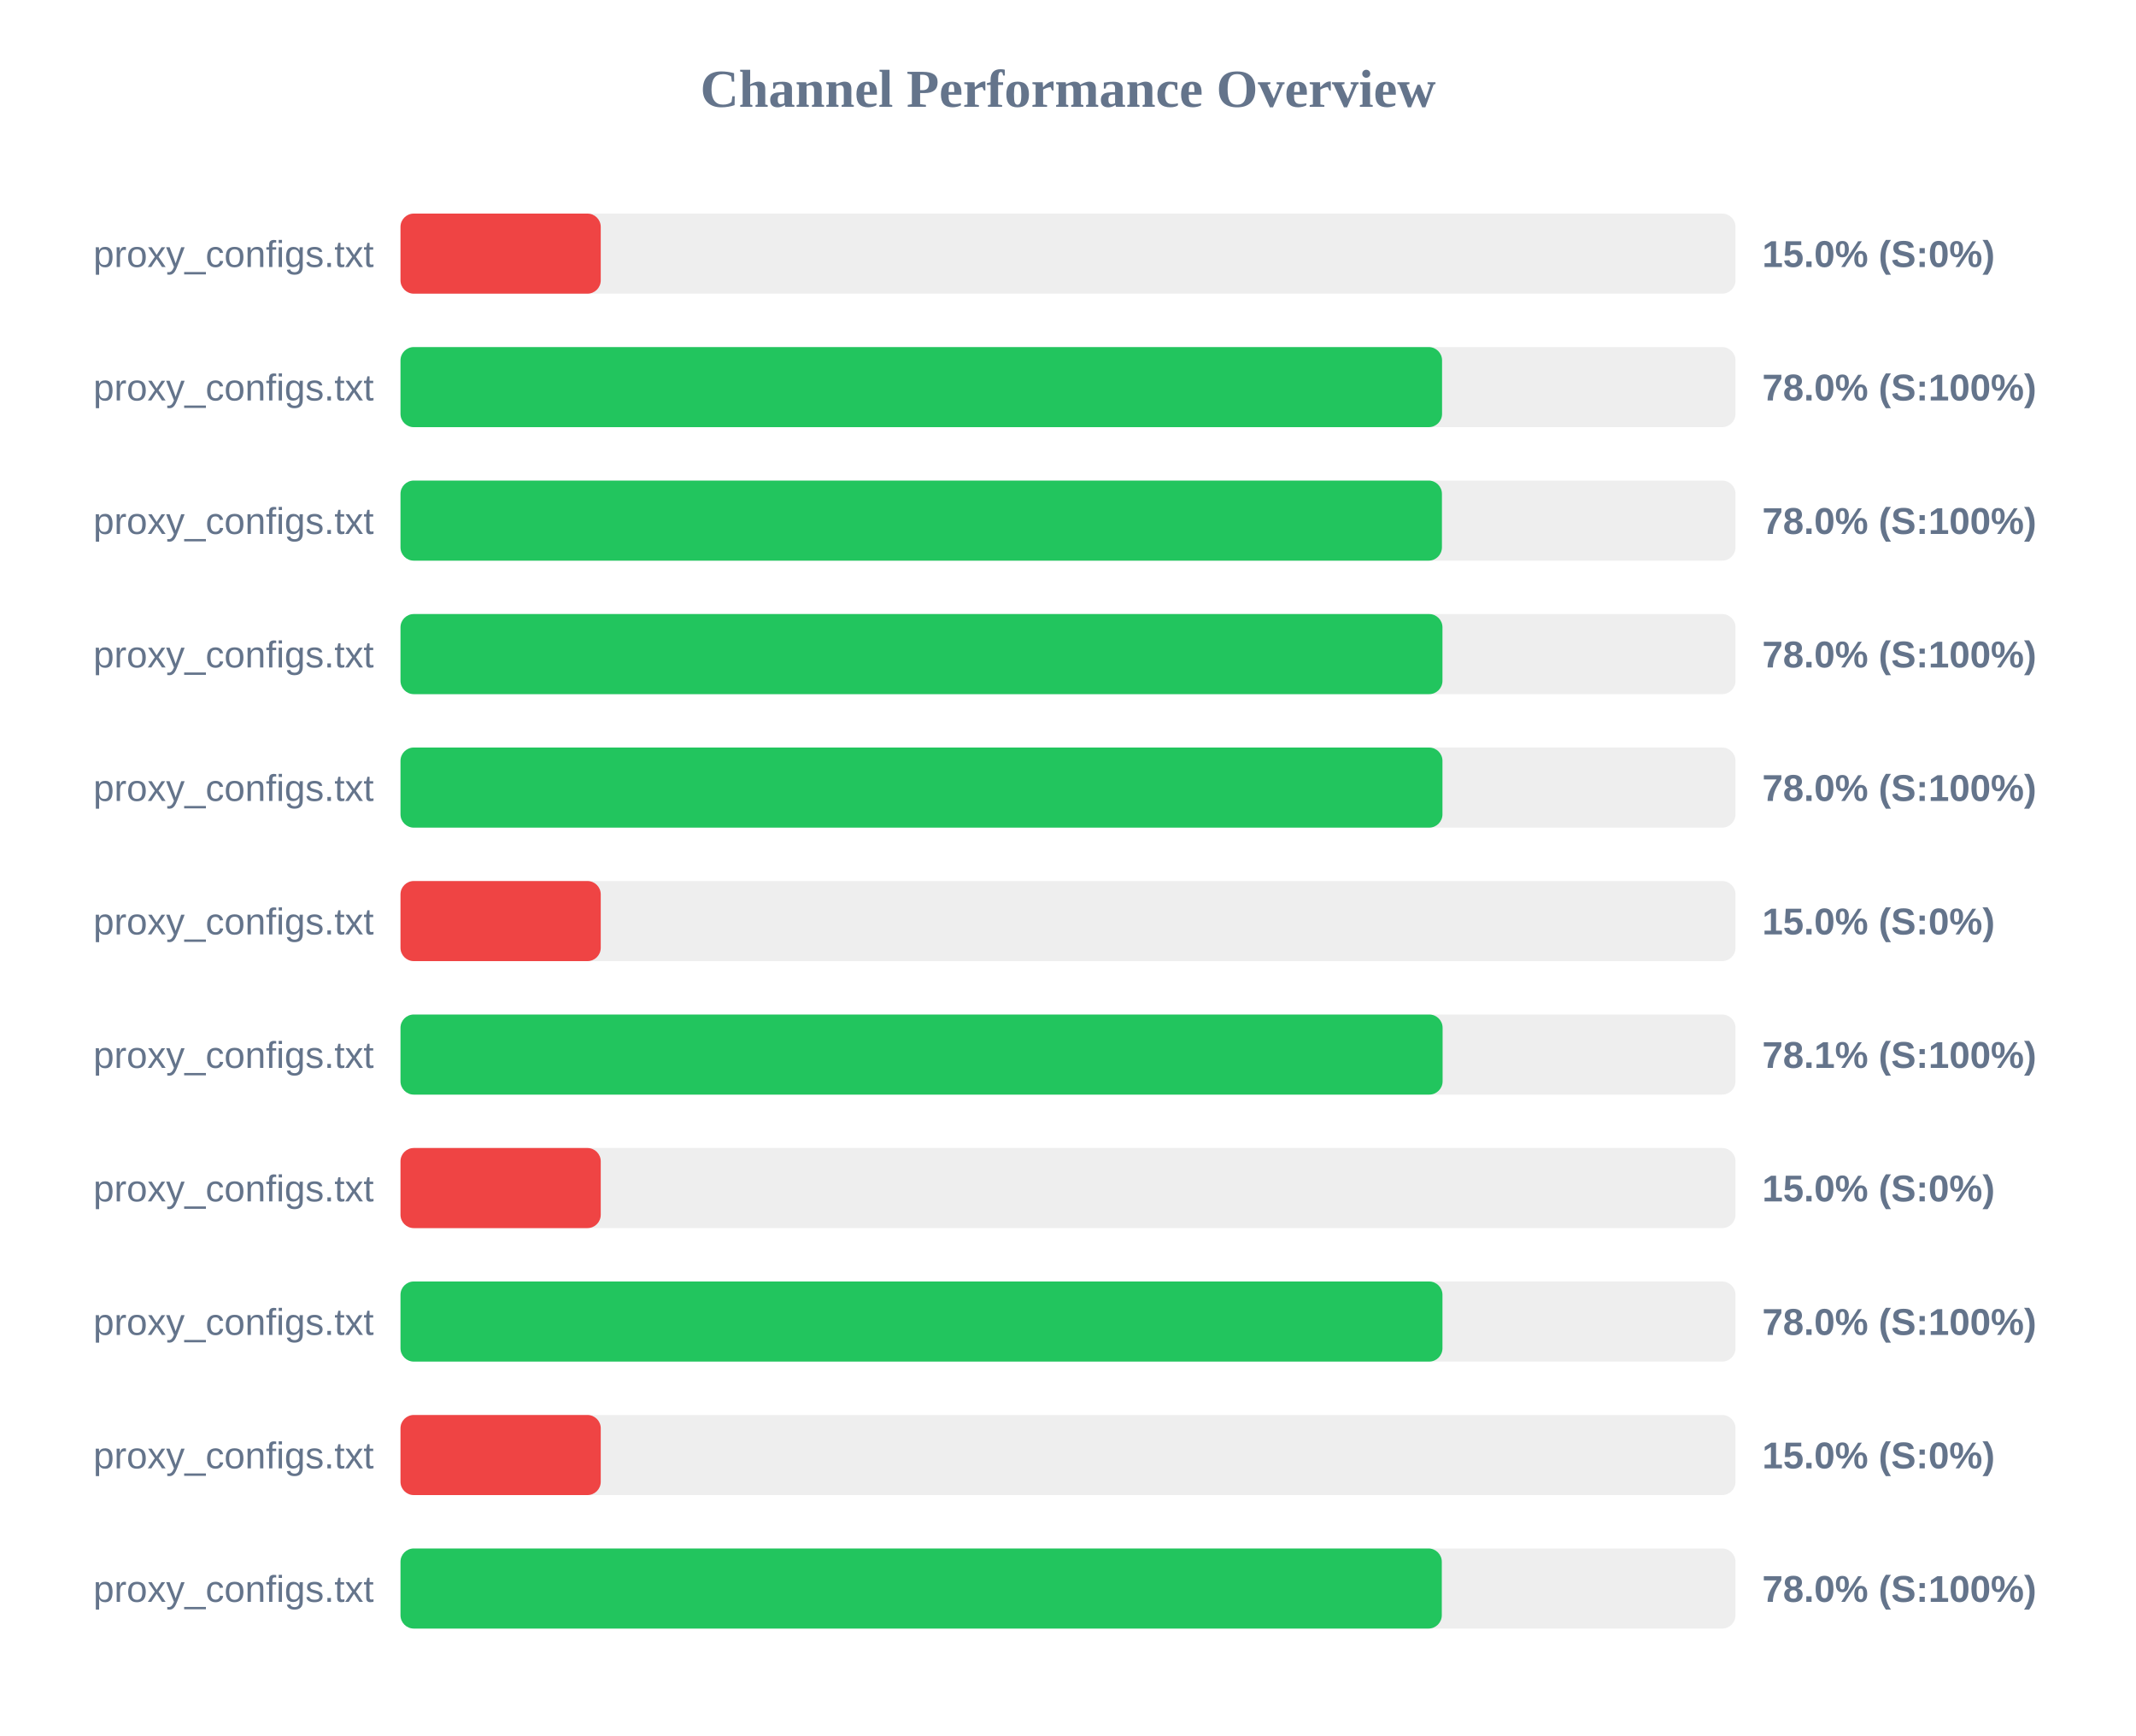
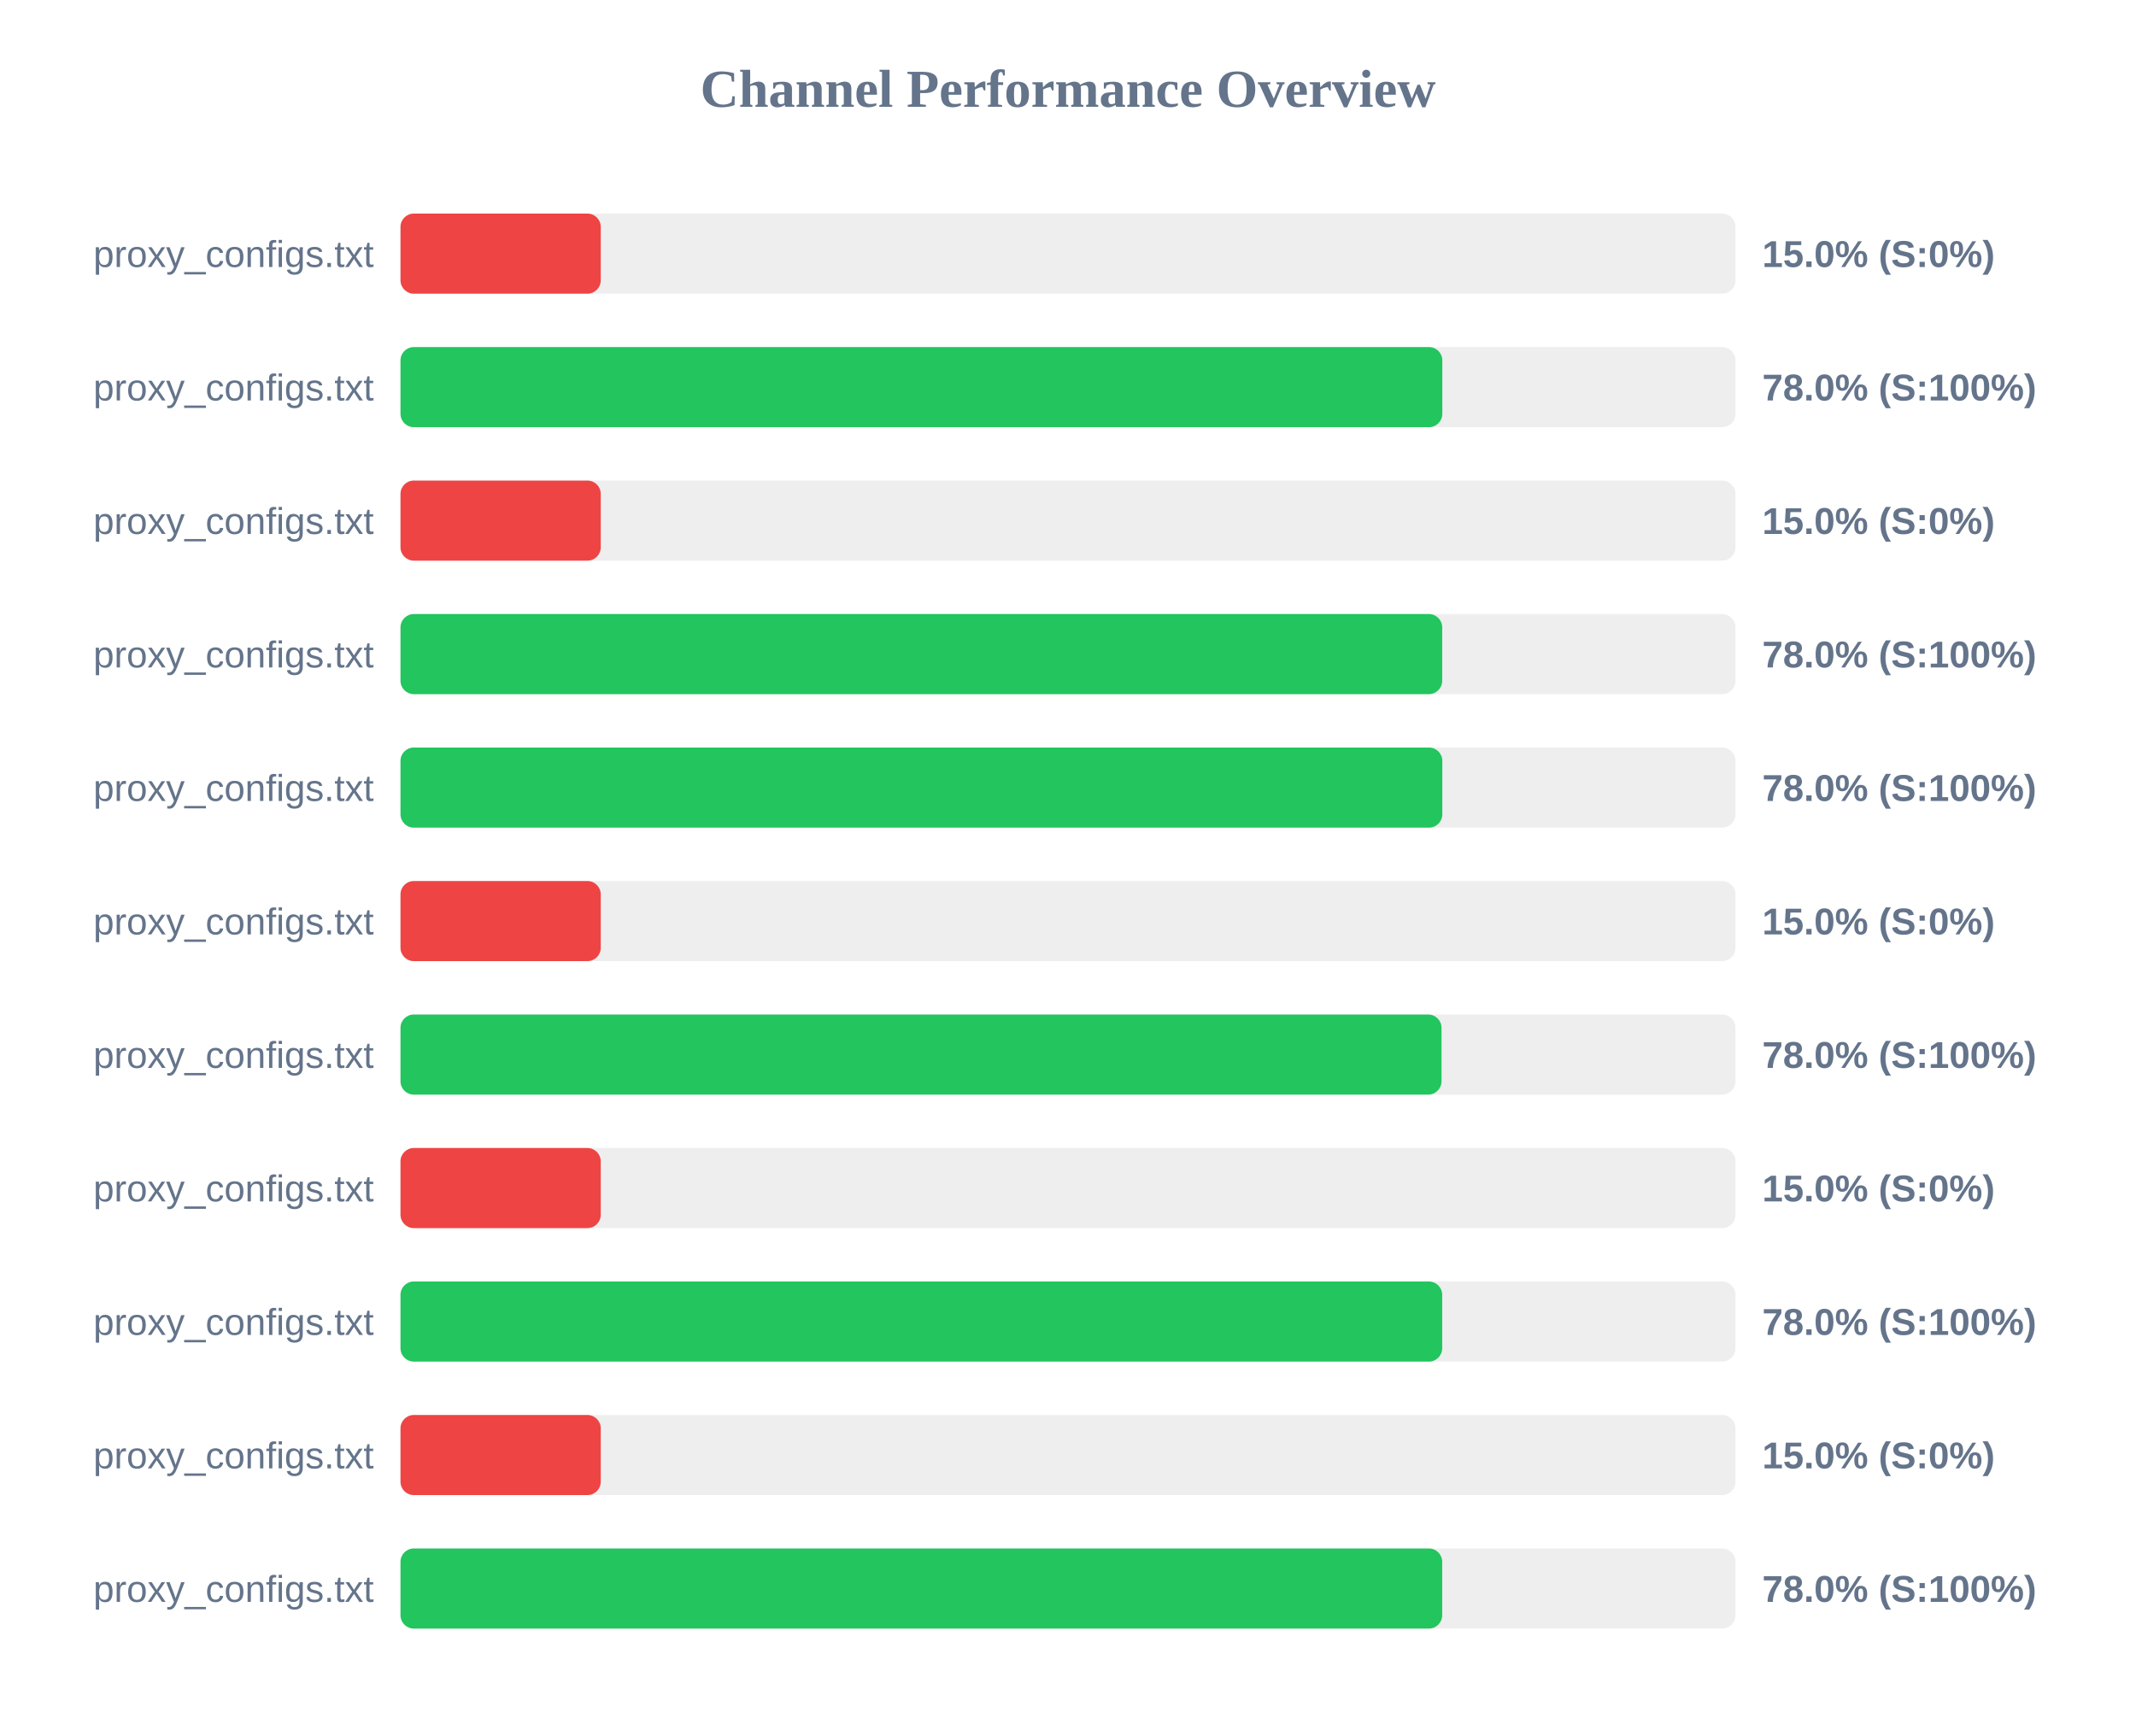
<svg xmlns="http://www.w3.org/2000/svg" width="800" height="650" version="1.1">
  <style>
        .row { font: 14px Arial; fill: #64748b; }
        .score { font: bold 14px Arial; fill: #64748b; }
    </style>
  <text x="400" y="40" text-anchor="middle" font-size="20px" font-weight="bold" fill="#64748b">Channel Performance Overview</text>
  <rect x="150" y="80" width="500" height="30" fill="#eee" rx="5" />
  <rect x="150" y="80" width="75.0" height="30" fill="#ef4444" rx="5" />
  <text x="140" y="100" text-anchor="end" class="row">proxy_configs.txt</text>
  <text x="660" y="100" text-anchor="start" class="score">15.0% (S:0%)</text>
  <rect x="150" y="130" width="500" height="30" fill="#eee" rx="5" />
-   <rect x="150" y="130" width="390.1" height="30" fill="#22c55e" rx="5" />
+   <rect x="150" y="130" width="390.2" height="30" fill="#22c55e" rx="5" />
  <text x="140" y="150" text-anchor="end" class="row">proxy_configs.txt</text>
  <text x="660" y="150" text-anchor="start" class="score">78.0% (S:100%)</text>
  <rect x="150" y="180" width="500" height="30" fill="#eee" rx="5" />
-   <rect x="150" y="180" width="390.05" height="30" fill="#22c55e" rx="5" />
+   <rect x="150" y="180" width="75.0" height="30" fill="#ef4444" rx="5" />
  <text x="140" y="200" text-anchor="end" class="row">proxy_configs.txt</text>
-   <text x="660" y="200" text-anchor="start" class="score">78.0% (S:100%)</text>
+   <text x="660" y="200" text-anchor="start" class="score">15.0% (S:0%)</text>
  <rect x="150" y="230" width="500" height="30" fill="#eee" rx="5" />
-   <rect x="150" y="230" width="390.25" height="30" fill="#22c55e" rx="5" />
+   <rect x="150" y="230" width="390.15" height="30" fill="#22c55e" rx="5" />
  <text x="140" y="250" text-anchor="end" class="row">proxy_configs.txt</text>
  <text x="660" y="250" text-anchor="start" class="score">78.0% (S:100%)</text>
  <rect x="150" y="280" width="500" height="30" fill="#eee" rx="5" />
-   <rect x="150" y="280" width="390.25" height="30" fill="#22c55e" rx="5" />
+   <rect x="150" y="280" width="390.2" height="30" fill="#22c55e" rx="5" />
  <text x="140" y="300" text-anchor="end" class="row">proxy_configs.txt</text>
  <text x="660" y="300" text-anchor="start" class="score">78.0% (S:100%)</text>
  <rect x="150" y="330" width="500" height="30" fill="#eee" rx="5" />
  <rect x="150" y="330" width="75.0" height="30" fill="#ef4444" rx="5" />
  <text x="140" y="350" text-anchor="end" class="row">proxy_configs.txt</text>
  <text x="660" y="350" text-anchor="start" class="score">15.0% (S:0%)</text>
  <rect x="150" y="380" width="500" height="30" fill="#eee" rx="5" />
-   <rect x="150" y="380" width="390.3" height="30" fill="#22c55e" rx="5" />
+   <rect x="150" y="380" width="389.9" height="30" fill="#22c55e" rx="5" />
  <text x="140" y="400" text-anchor="end" class="row">proxy_configs.txt</text>
-   <text x="660" y="400" text-anchor="start" class="score">78.1% (S:100%)</text>
+   <text x="660" y="400" text-anchor="start" class="score">78.0% (S:100%)</text>
  <rect x="150" y="430" width="500" height="30" fill="#eee" rx="5" />
  <rect x="150" y="430" width="75.0" height="30" fill="#ef4444" rx="5" />
  <text x="140" y="450" text-anchor="end" class="row">proxy_configs.txt</text>
  <text x="660" y="450" text-anchor="start" class="score">15.0% (S:0%)</text>
  <rect x="150" y="480" width="500" height="30" fill="#eee" rx="5" />
-   <rect x="150" y="480" width="390.25" height="30" fill="#22c55e" rx="5" />
+   <rect x="150" y="480" width="390.15" height="30" fill="#22c55e" rx="5" />
  <text x="140" y="500" text-anchor="end" class="row">proxy_configs.txt</text>
  <text x="660" y="500" text-anchor="start" class="score">78.0% (S:100%)</text>
  <rect x="150" y="530" width="500" height="30" fill="#eee" rx="5" />
  <rect x="150" y="530" width="75.0" height="30" fill="#ef4444" rx="5" />
  <text x="140" y="550" text-anchor="end" class="row">proxy_configs.txt</text>
  <text x="660" y="550" text-anchor="start" class="score">15.0% (S:0%)</text>
  <rect x="150" y="580" width="500" height="30" fill="#eee" rx="5" />
-   <rect x="150" y="580" width="390.0" height="30" fill="#22c55e" rx="5" />
+   <rect x="150" y="580" width="390.15" height="30" fill="#22c55e" rx="5" />
  <text x="140" y="600" text-anchor="end" class="row">proxy_configs.txt</text>
  <text x="660" y="600" text-anchor="start" class="score">78.0% (S:100%)</text>
</svg>
